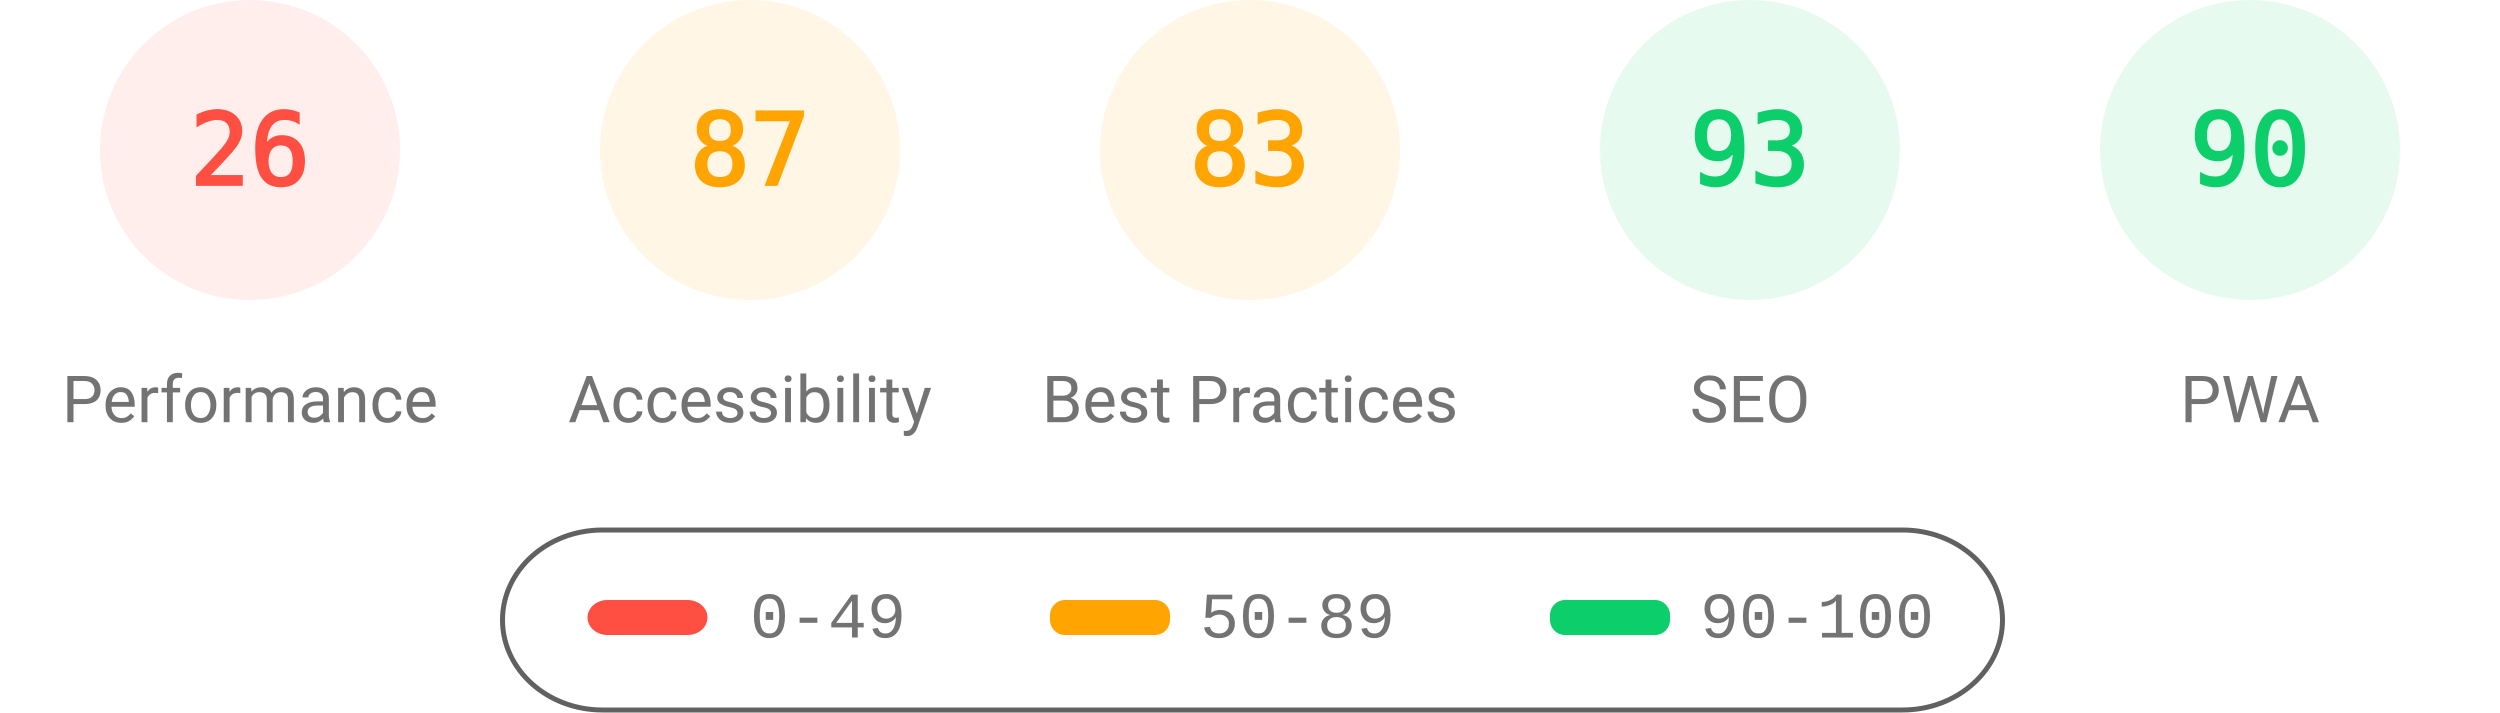
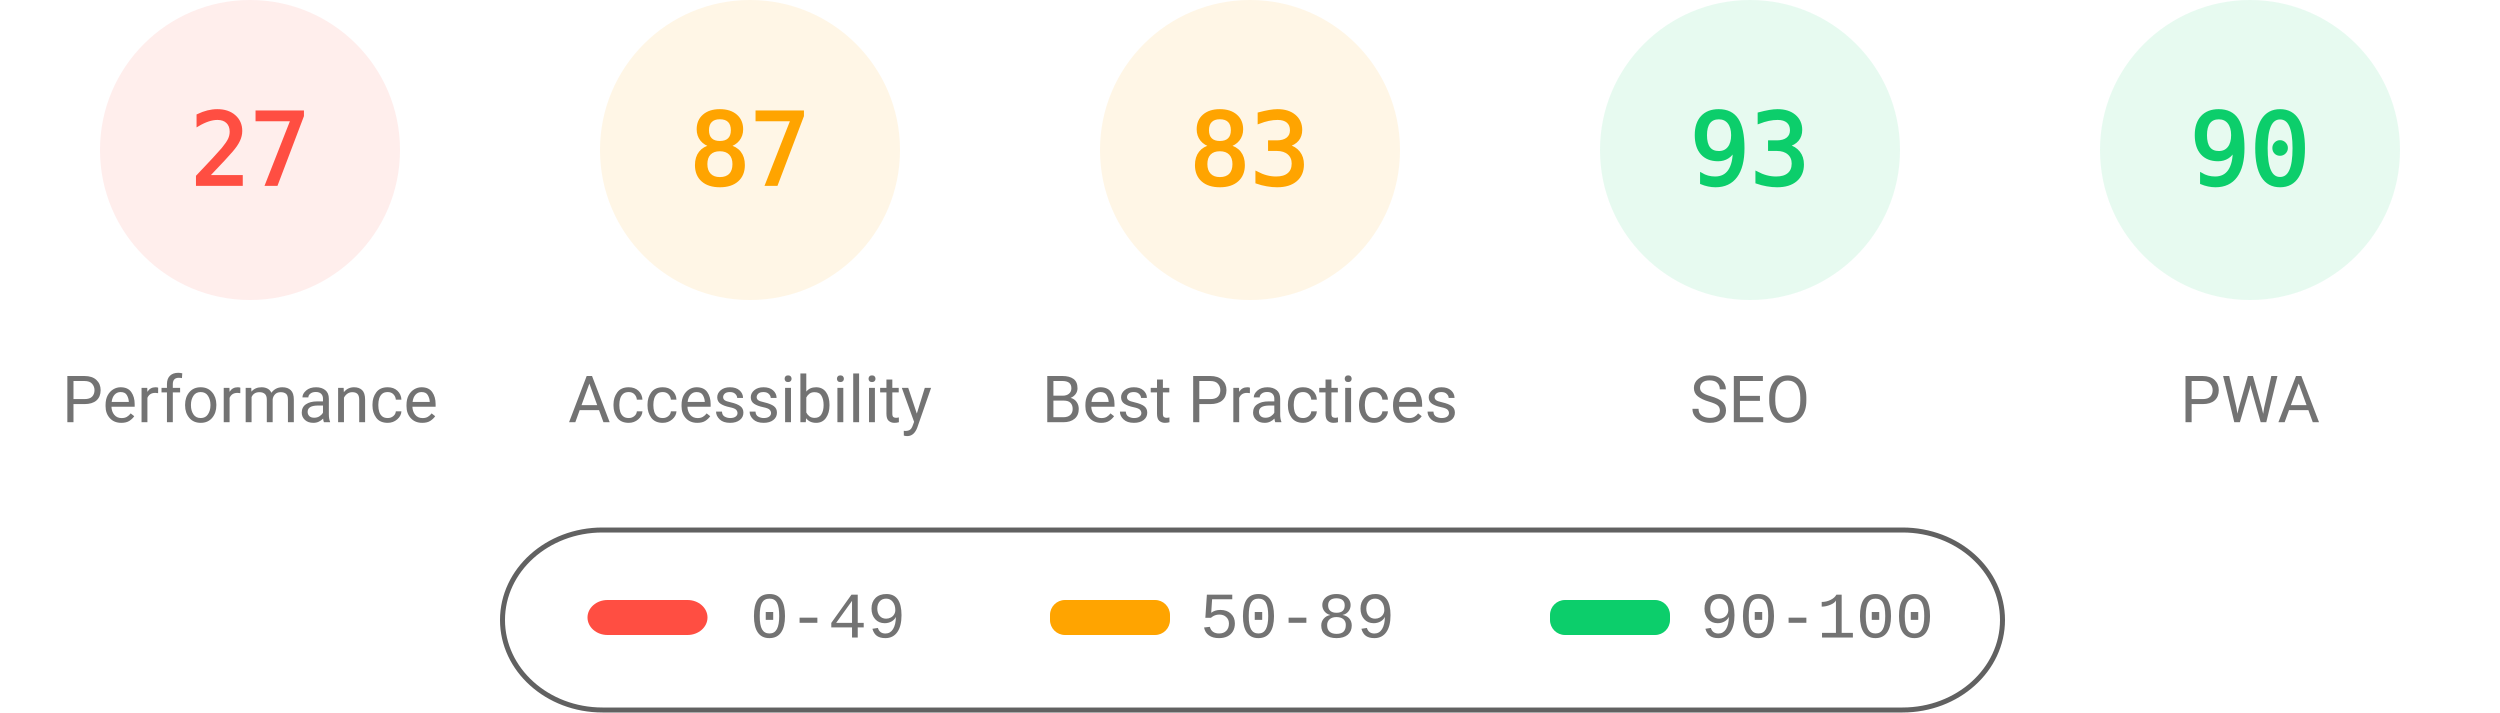
<svg xmlns="http://www.w3.org/2000/svg" fill="none" width="1000" height="285">
  <style>.gauge-base{opacity:.1}.gauge-arc{fill:none;animation-delay:250ms;stroke-linecap:round;transform:rotate(-90deg);transform-origin:100px 60px;animation:load-gauge 1s ease forwards}.guage-text{font-size:40px;font-family:monospace;text-align:center}.guage-red{color:#ff4e42;fill:#ff4e42;stroke:#ff4e42}.guage-orange{color:#ffa400;fill:#ffa400;stroke:#ffa400}.guage-green{color:#0cce6b;fill:#0cce6b;stroke:#0cce6b}.guage-undefined{color:#5c5c5c;fill:#5c5c5c;stroke:#5c5c5c}.guage-title{color:#737373;fill:#737373;stroke:none;font-size:26px;line-height:26px;font-family:Roboto,Halvetica,Arial,sans-serif}@keyframes load-gauge{from{stroke-dasharray:0 352.858}}</style>
  <svg class="guage-div guage-perf guage-red" viewBox="0 0 200 200" width="200" height="200">
    <circle class="gauge-base" r="56" cx="100" cy="60" stroke-width="8" />
-     <circle class="gauge-arc guage-arc-1" r="56" cx="100" cy="60" stroke-width="8" style="stroke-dasharray:91.483,351.858" />
-     <text class="guage-text" x="100" y="60" alignment-baseline="central" dominant-baseline="central" text-anchor="middle">26</text>
+     <circle class="gauge-arc guage-arc-1" r="56" cx="100" cy="60" stroke-width="8" style="stroke-dasharray:95.002,351.858" />
+     <text class="guage-text" x="100" y="60" alignment-baseline="central" dominant-baseline="central" text-anchor="middle">27</text>
    <text class="guage-title" x="100" y="160" alignment-baseline="central" dominant-baseline="central" text-anchor="middle">Performance</text>
  </svg>
  <svg class="guage-div guage-acc guage-orange" viewBox="0 0 200 200" width="200" height="200" x="200">
    <circle class="gauge-base" r="56" cx="100" cy="60" stroke-width="8" />
    <circle class="gauge-arc guage-arc-2" r="56" cx="100" cy="60" stroke-width="8" style="stroke-dasharray:306.116,351.858" />
    <text class="guage-text" x="100" y="60" alignment-baseline="central" dominant-baseline="central" text-anchor="middle">87</text>
    <text class="guage-title" x="100" y="160" alignment-baseline="central" dominant-baseline="central" text-anchor="middle">Accessibility</text>
  </svg>
  <svg class="guage-div guage-best guage-orange" viewBox="0 0 200 200" width="200" height="200" x="400">
    <circle class="gauge-base" r="56" cx="100" cy="60" stroke-width="8" />
    <circle class="gauge-arc guage-arc-3" r="56" cx="100" cy="60" stroke-width="8" style="stroke-dasharray:292.042,351.858" />
    <text class="guage-text" x="100" y="60" alignment-baseline="central" dominant-baseline="central" text-anchor="middle">83</text>
    <text class="guage-title" x="100" y="160" alignment-baseline="central" dominant-baseline="central" text-anchor="middle">Best Practices</text>
  </svg>
  <svg class="guage-div guage-seo guage-green" viewBox="0 0 200 200" width="200" height="200" x="600">
    <circle class="gauge-base" r="56" cx="100" cy="60" stroke-width="8" />
    <circle class="gauge-arc guage-arc-4" r="56" cx="100" cy="60" stroke-width="8" style="stroke-dasharray:327.228,351.858" />
    <text class="guage-text" x="100" y="60" alignment-baseline="central" dominant-baseline="central" text-anchor="middle">93</text>
    <text class="guage-title" x="100" y="160" alignment-baseline="central" dominant-baseline="central" text-anchor="middle">SEO</text>
  </svg>
  <svg class="guage-div guage-pwa guage-green" viewBox="0 0 200 200" width="200" height="200" x="800">
    <circle class="gauge-base" r="56" cx="100" cy="60" stroke-width="8" />
    <circle class="gauge-arc guage-arc-4" r="56" cx="100" cy="60" stroke-width="8" style="stroke-dasharray:316.672,351.858" />
    <text class="guage-text" x="100" y="60" alignment-baseline="central" dominant-baseline="central" text-anchor="middle">90</text>
    <text class="guage-title" x="100" y="160" alignment-baseline="central" dominant-baseline="central" text-anchor="middle">PWA</text>
  </svg>
  <svg width="604" height="76" x="200" y="210">
    <path fill="none" id="canvas_background" d="M-1-1h604v80H-1z" />
    <rect fill-opacity="0" stroke="#616161" stroke-width="2" rx="40" id="svg_2" height="72" width="600" y="2" x="1" fill="#000" />
    <rect stroke="#000" rx="8" id="svg_3" height="14" width="48" y="30" x="35" stroke-opacity="null" stroke-width="0" fill="#ff4e42" />
    <rect stroke="#000" rx="6" id="svg_4" height="14" width="48" y="30" x="220" stroke-opacity="null" stroke-width="0" fill="#ffa400" />
    <rect stroke="#000" rx="6" id="svg_5" height="14" width="48" y="30" x="420" stroke-opacity="null" stroke-width="0" fill="#0cce6b" />
    <text xml:space="preserve" text-anchor="start" font-family="'Courier New', Courier, monospace" font-size="26" id="svg_6" y="45" x="100" stroke-opacity="null" stroke-width="0" stroke="#000" fill="#737373">0-49</text>
    <text xml:space="preserve" text-anchor="start" font-family="'Courier New', Courier, monospace" font-size="26" id="svg_7" y="45" x="280" stroke-opacity="null" stroke-width="0" stroke="#000" fill="#737373">50-89</text>
    <text xml:space="preserve" text-anchor="start" font-family="'Courier New', Courier, monospace" font-size="26" id="svg_8" y="45" x="480" stroke-opacity="null" stroke-width="0" stroke="#000" fill="#737373">90-100</text>
  </svg>
</svg>
